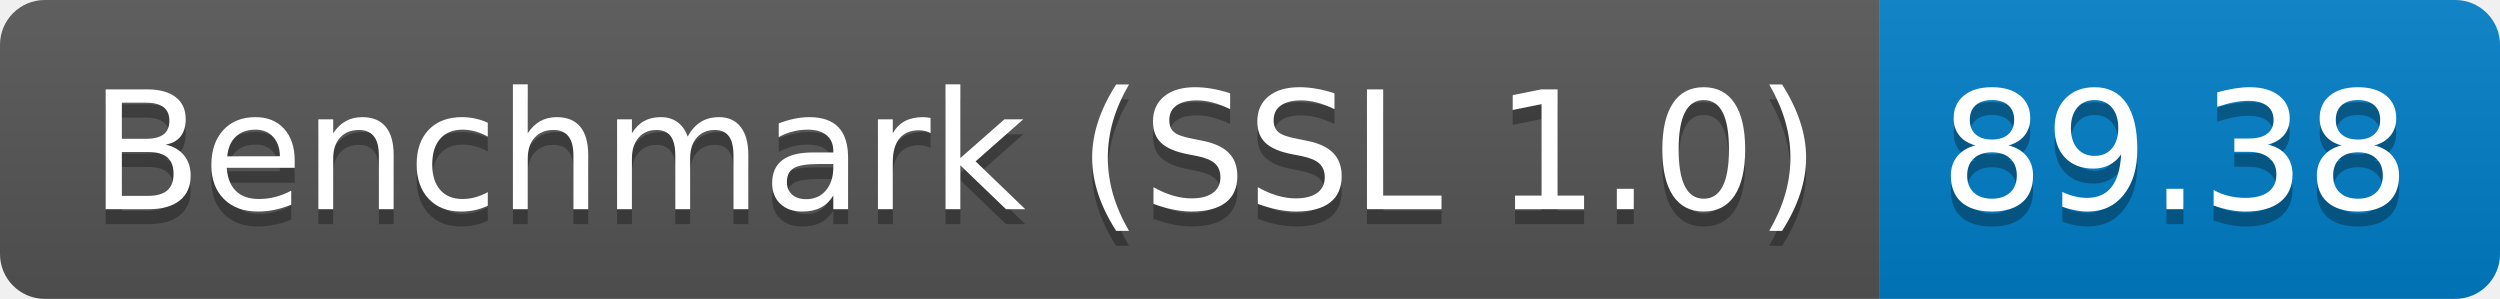
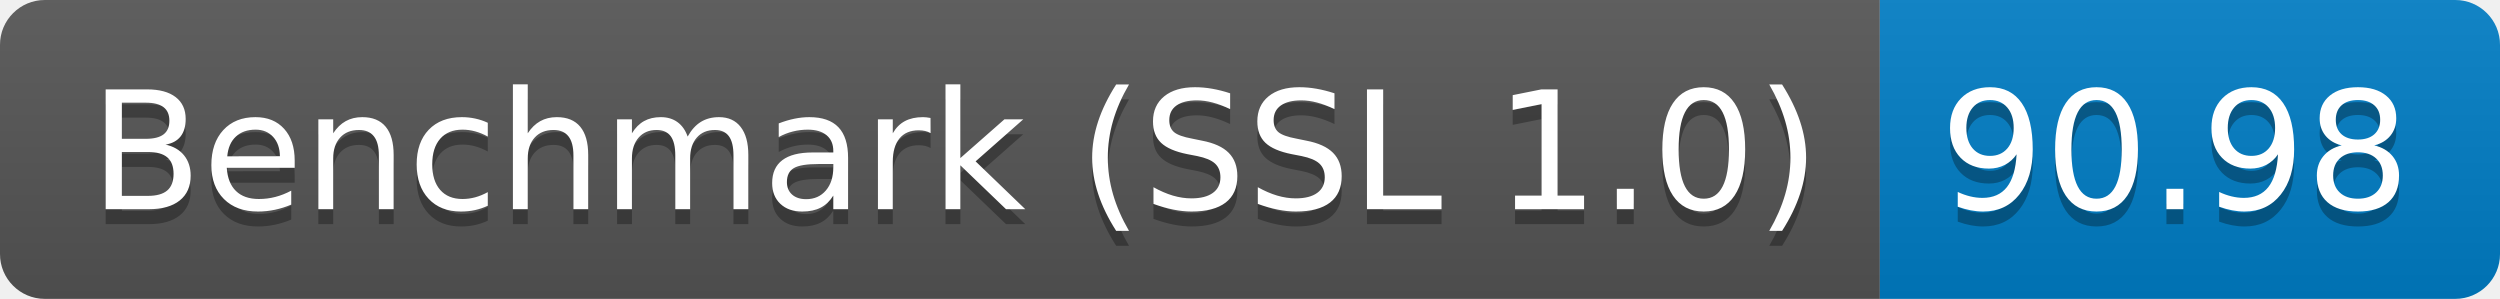
<svg xmlns="http://www.w3.org/2000/svg" height="20" width="167.3">
  <linearGradient id="smooth" x2="0" y2="100%">
    <stop offset="0" stop-color="#bbb" stop-opacity=".1" />
    <stop offset="1" stop-opacity=".1" />
  </linearGradient>
  <clipPath id="round">
    <rect fill="#fff" height="20" rx="3" width="167.3" />
  </clipPath>
  <g clip-path="url(#round)">
    <rect fill="#555" height="20" width="125.8" />
    <rect fill="#007ec6" height="20" width="41.5" x="125.8" />
    <rect fill="url(#smooth)" height="20" width="167.3" />
  </g>
  <g fill="#fff" font-family="DejaVu Sans,Verdana,Geneva,sans-serif" font-size="110" text-anchor="middle">
    <text fill="#010101" fill-opacity=".3" lengthAdjust="spacing" textLength="1158.0" transform="scale(0.1)" x="639.0" y="150">Benchmark (SSL 1.0)</text>
    <text lengthAdjust="spacing" textLength="1158.0" transform="scale(0.1)" x="639.0" y="140">Benchmark (SSL 1.0)</text>
-     <text fill="#010101" fill-opacity=".3" lengthAdjust="spacing" textLength="315.0" transform="scale(0.1)" x="1455.5" y="150">89.38</text>
-     <text lengthAdjust="spacing" textLength="315.0" transform="scale(0.1)" x="1455.5" y="140">89.38</text>
+     <text fill="#010101" fill-opacity=".3" lengthAdjust="spacing" textLength="315.0" transform="scale(0.1)" x="1455.5" y="150">90.98</text>
+     <text lengthAdjust="spacing" textLength="315.0" transform="scale(0.1)" x="1455.5" y="140">90.98</text>
  </g>
</svg>
